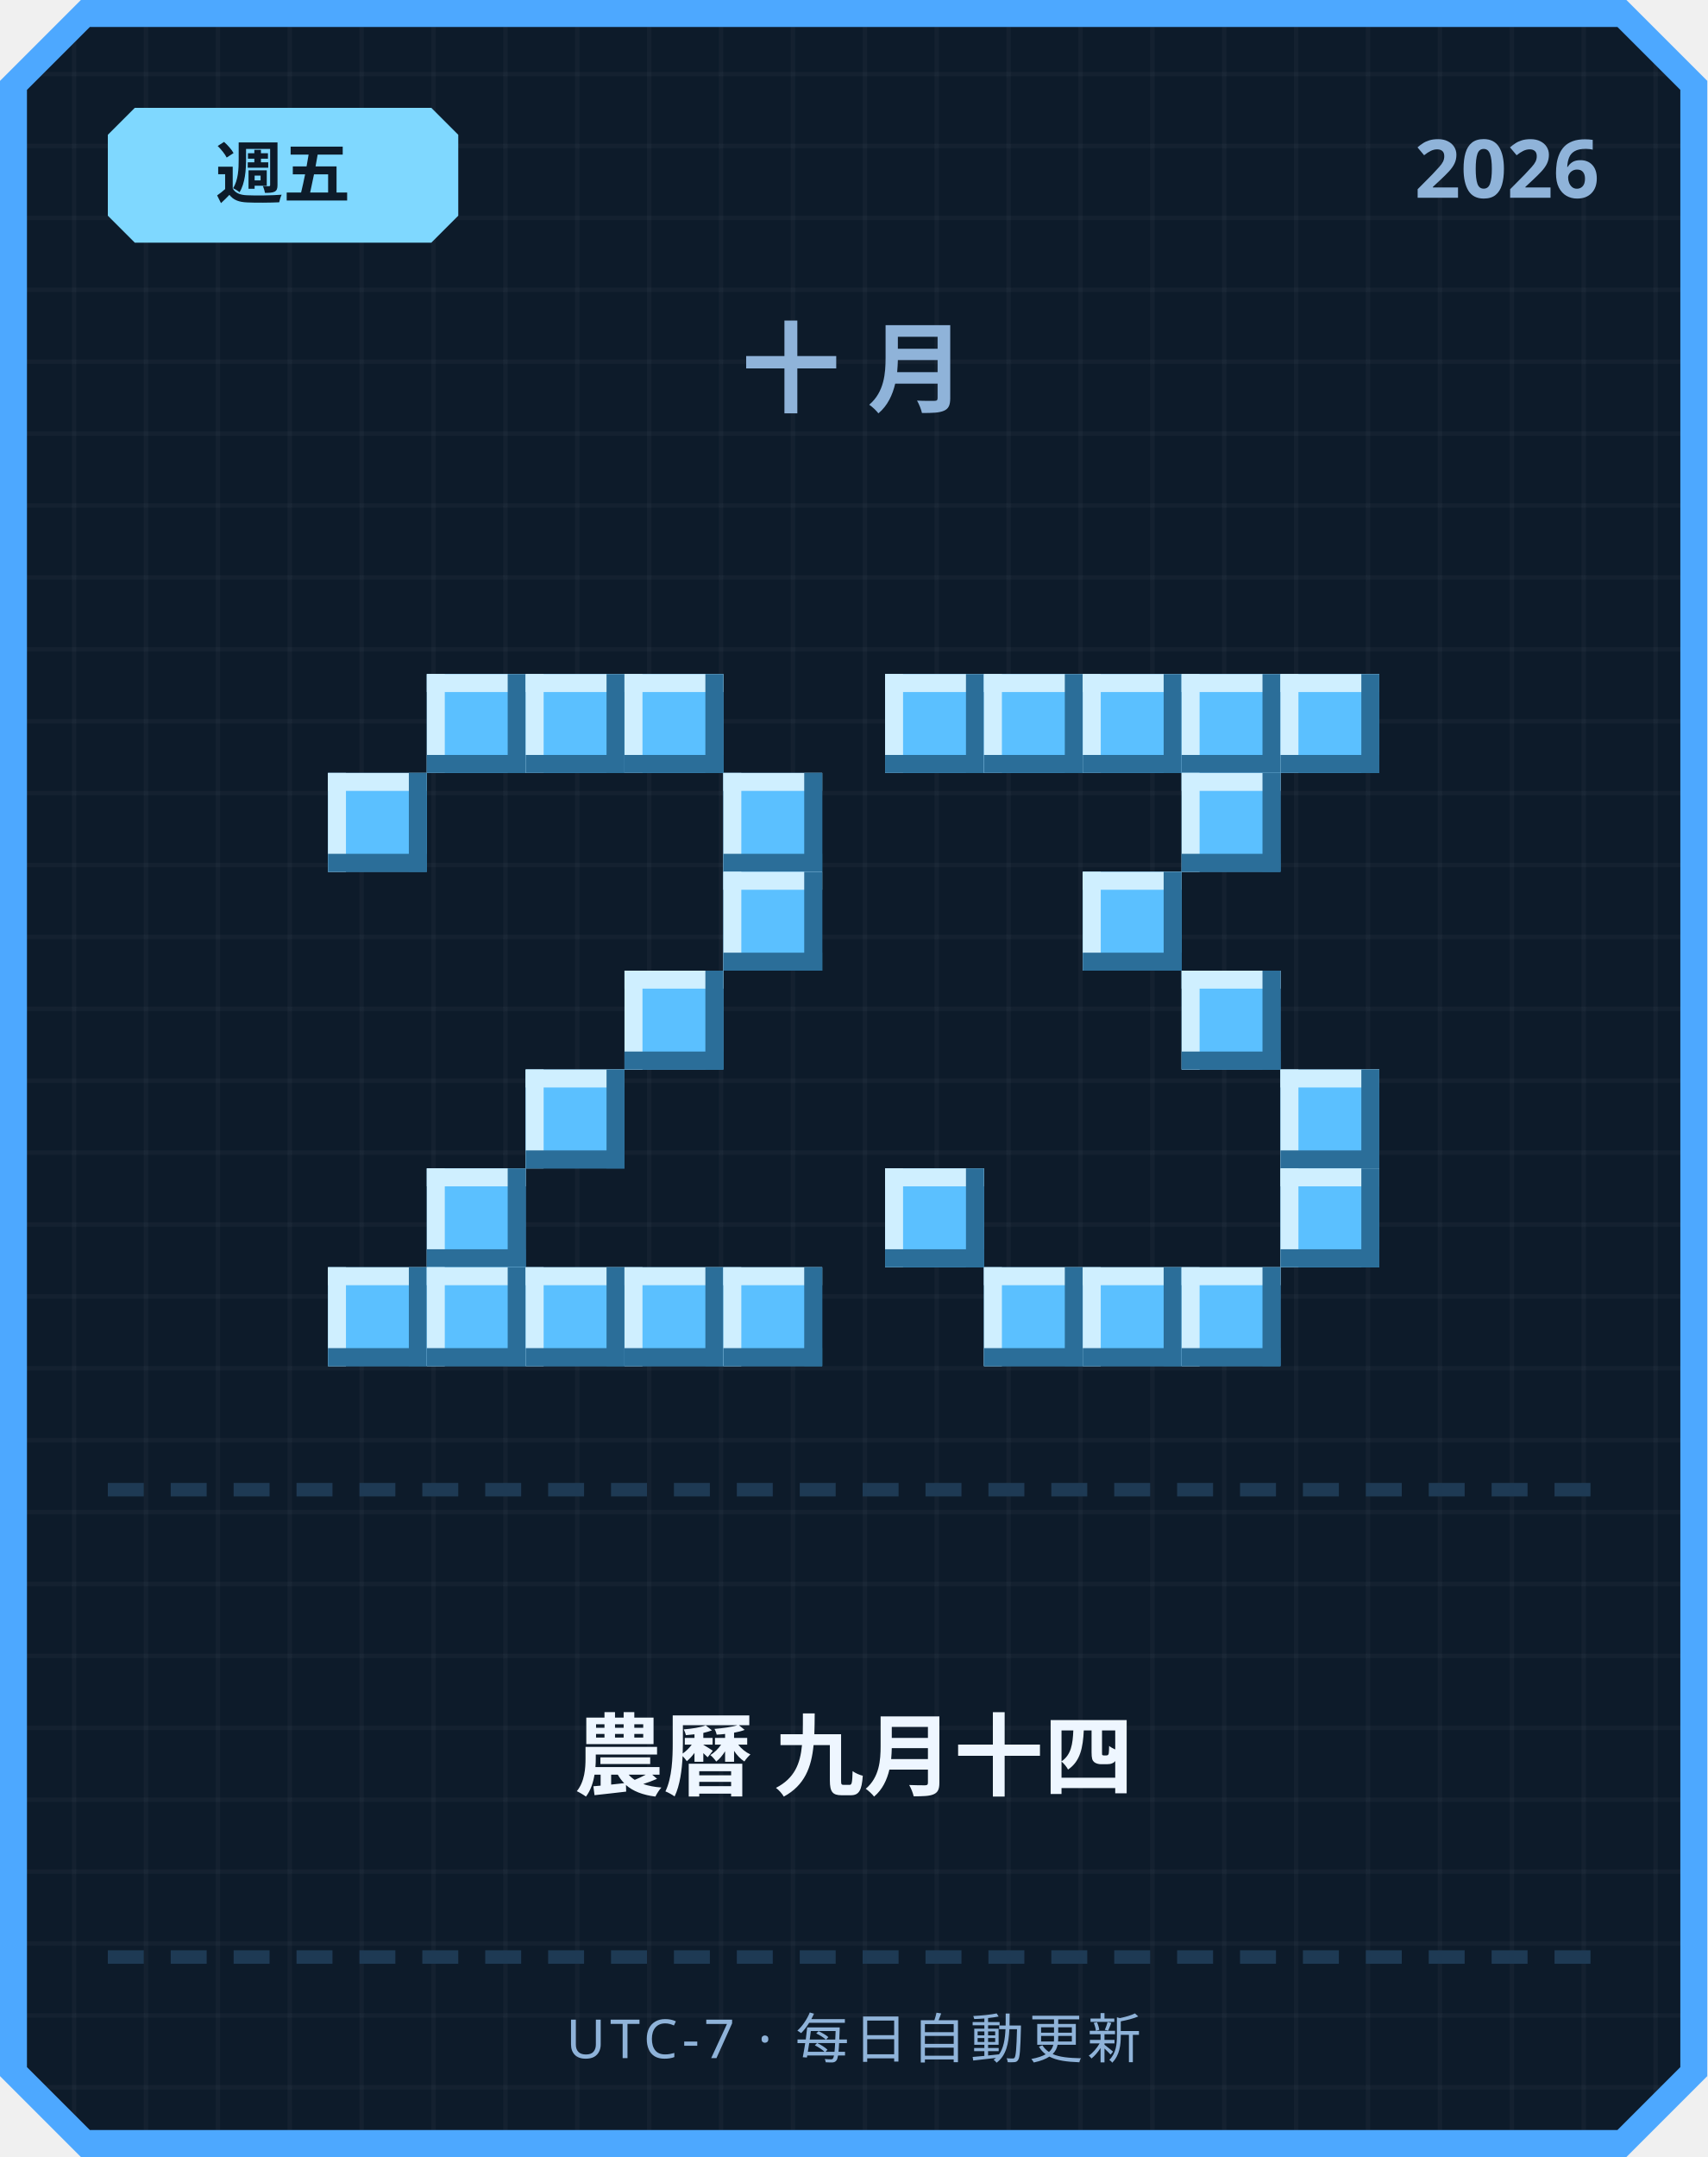
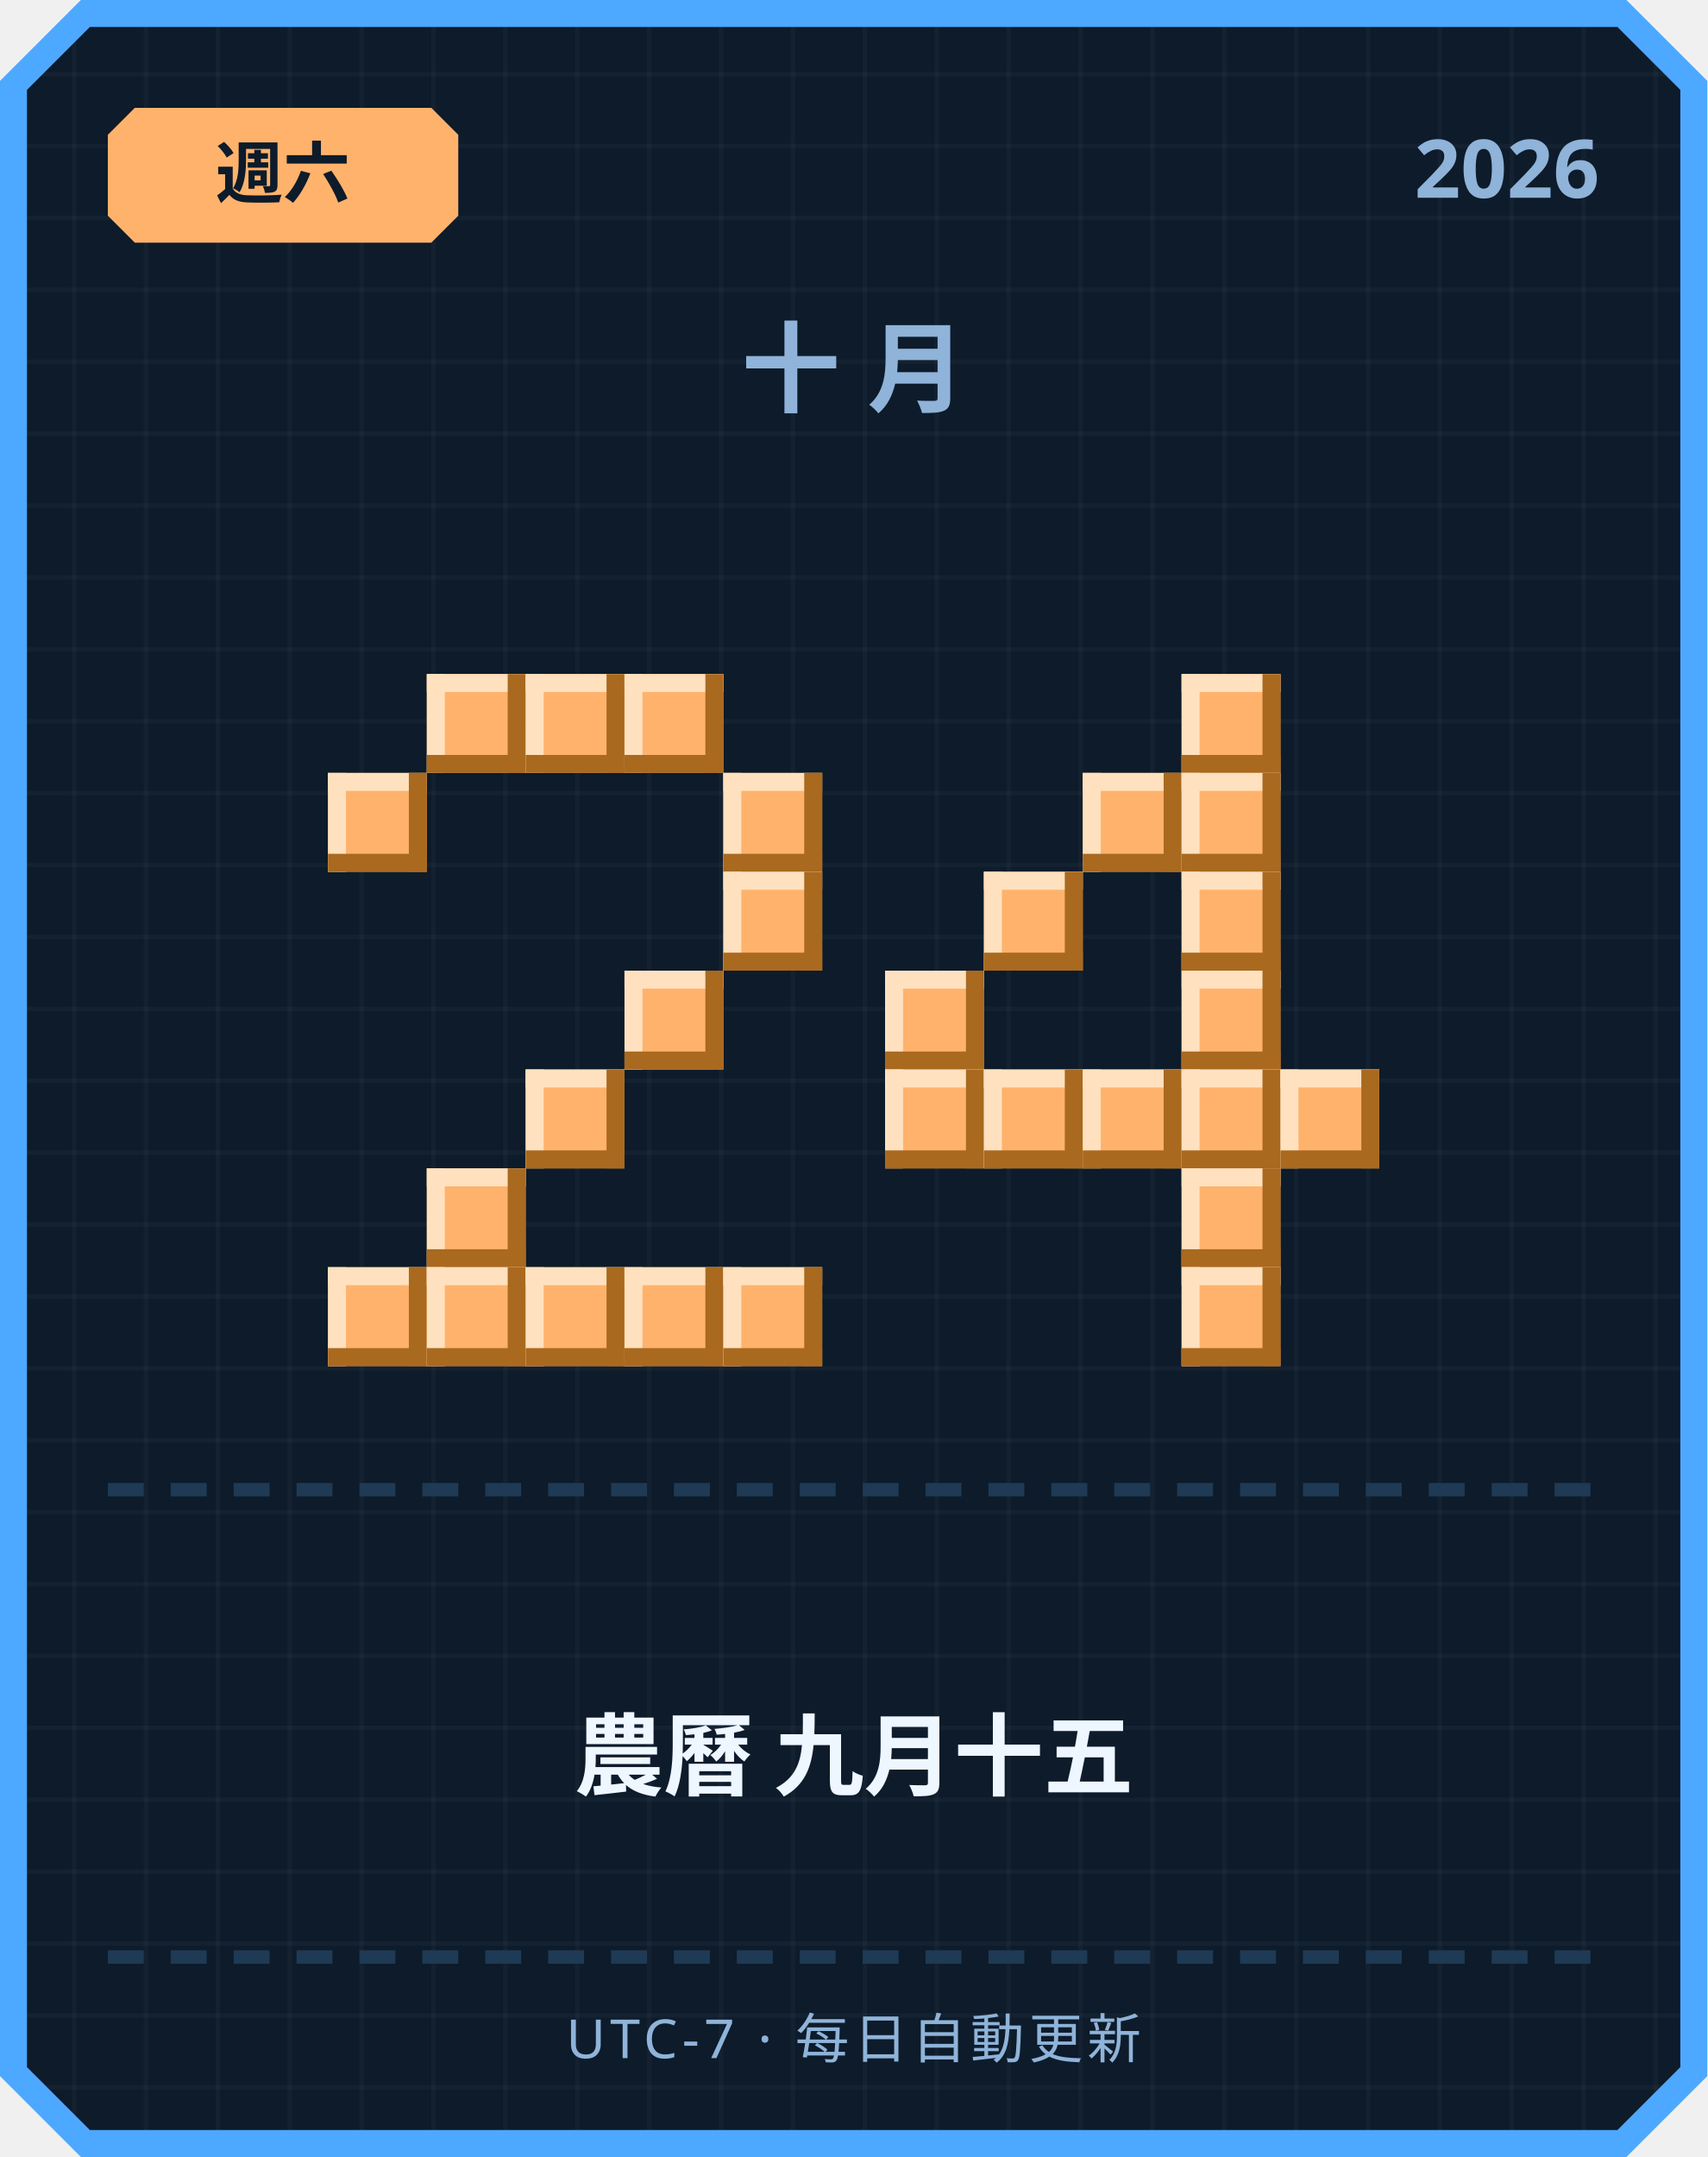
<svg xmlns="http://www.w3.org/2000/svg" width="380" height="480" viewBox="0 0 380 480">
  <defs>
    <pattern id="grid" width="16" height="16" patternUnits="userSpaceOnUse">
      <rect width="16" height="16" fill="#0d1b2a" />
      <rect width="1" height="16" fill="#ffffff" opacity="0.03" />
      <rect width="16" height="1" fill="#ffffff" opacity="0.03" />
    </pattern>
  </defs>
  <path d="M 18,0 L 362,0 L 380,18 L 380,462 L 362,480 L 18,480 L 0,462 L 0,18 Z" fill="#4da8ff" />
  <path d="M 20,6 L 360,6 L 374,20 L 374,460 L 360,474 L 20,474 L 6,460 L 6,20 Z" fill="url(#grid)" />
-   <path d="M 30,24 L 96,24 L 102,30 L 102,48 L 96,54 L 30,54 L 24,48 L 24,30 Z" fill="#7fd8ff" />
-   <text x="63" y="44" text-anchor="middle" font-family="'Segoe UI', sans-serif" font-size="15" font-weight="700" fill="#0d1b2a">週五</text>
+   <path d="M 30,24 L 96,24 L 102,30 L 102,48 L 96,54 L 30,54 L 24,48 L 24,30 Z" fill="#ffb26b" />
+   <text x="63" y="44" text-anchor="middle" font-family="'Segoe UI', sans-serif" font-size="15" font-weight="700" fill="#0d1b2a">週六</text>
  <text x="356" y="44" text-anchor="end" font-family="'Segoe UI', sans-serif" font-size="18" font-weight="700" fill="#8fb3d9">2026</text>
  <text x="190" y="90" text-anchor="middle" font-family="'Segoe UI', sans-serif" font-size="22" font-weight="700" letter-spacing="6" fill="#8fb3d9">十月</text>
-   <rect x="95" y="150" width="22" height="22" fill="#5bc0ff" />
-   <rect x="95" y="150" width="22" height="4" fill="#cfefff" />
-   <rect x="95" y="150" width="4" height="22" fill="#cfefff" />
-   <rect x="95" y="168" width="22" height="4" fill="#2b6e99" />
-   <rect x="113" y="150" width="4" height="22" fill="#2b6e99" />
-   <rect x="117" y="150" width="22" height="22" fill="#5bc0ff" />
-   <rect x="117" y="150" width="22" height="4" fill="#cfefff" />
-   <rect x="117" y="150" width="4" height="22" fill="#cfefff" />
-   <rect x="117" y="168" width="22" height="4" fill="#2b6e99" />
-   <rect x="135" y="150" width="4" height="22" fill="#2b6e99" />
-   <rect x="139" y="150" width="22" height="22" fill="#5bc0ff" />
-   <rect x="139" y="150" width="22" height="4" fill="#cfefff" />
-   <rect x="139" y="150" width="4" height="22" fill="#cfefff" />
-   <rect x="139" y="168" width="22" height="4" fill="#2b6e99" />
-   <rect x="157" y="150" width="4" height="22" fill="#2b6e99" />
-   <rect x="73" y="172" width="22" height="22" fill="#5bc0ff" />
-   <rect x="73" y="172" width="22" height="4" fill="#cfefff" />
-   <rect x="73" y="172" width="4" height="22" fill="#cfefff" />
-   <rect x="73" y="190" width="22" height="4" fill="#2b6e99" />
-   <rect x="91" y="172" width="4" height="22" fill="#2b6e99" />
-   <rect x="161" y="172" width="22" height="22" fill="#5bc0ff" />
-   <rect x="161" y="172" width="22" height="4" fill="#cfefff" />
-   <rect x="161" y="172" width="4" height="22" fill="#cfefff" />
-   <rect x="161" y="190" width="22" height="4" fill="#2b6e99" />
-   <rect x="179" y="172" width="4" height="22" fill="#2b6e99" />
-   <rect x="161" y="194" width="22" height="22" fill="#5bc0ff" />
-   <rect x="161" y="194" width="22" height="4" fill="#cfefff" />
-   <rect x="161" y="194" width="4" height="22" fill="#cfefff" />
-   <rect x="161" y="212" width="22" height="4" fill="#2b6e99" />
-   <rect x="179" y="194" width="4" height="22" fill="#2b6e99" />
-   <rect x="139" y="216" width="22" height="22" fill="#5bc0ff" />
-   <rect x="139" y="216" width="22" height="4" fill="#cfefff" />
-   <rect x="139" y="216" width="4" height="22" fill="#cfefff" />
-   <rect x="139" y="234" width="22" height="4" fill="#2b6e99" />
-   <rect x="157" y="216" width="4" height="22" fill="#2b6e99" />
-   <rect x="117" y="238" width="22" height="22" fill="#5bc0ff" />
-   <rect x="117" y="238" width="22" height="4" fill="#cfefff" />
-   <rect x="117" y="238" width="4" height="22" fill="#cfefff" />
-   <rect x="117" y="256" width="22" height="4" fill="#2b6e99" />
-   <rect x="135" y="238" width="4" height="22" fill="#2b6e99" />
-   <rect x="95" y="260" width="22" height="22" fill="#5bc0ff" />
-   <rect x="95" y="260" width="22" height="4" fill="#cfefff" />
-   <rect x="95" y="260" width="4" height="22" fill="#cfefff" />
-   <rect x="95" y="278" width="22" height="4" fill="#2b6e99" />
-   <rect x="113" y="260" width="4" height="22" fill="#2b6e99" />
-   <rect x="73" y="282" width="22" height="22" fill="#5bc0ff" />
-   <rect x="73" y="282" width="22" height="4" fill="#cfefff" />
-   <rect x="73" y="282" width="4" height="22" fill="#cfefff" />
-   <rect x="73" y="300" width="22" height="4" fill="#2b6e99" />
-   <rect x="91" y="282" width="4" height="22" fill="#2b6e99" />
-   <rect x="95" y="282" width="22" height="22" fill="#5bc0ff" />
-   <rect x="95" y="282" width="22" height="4" fill="#cfefff" />
-   <rect x="95" y="282" width="4" height="22" fill="#cfefff" />
-   <rect x="95" y="300" width="22" height="4" fill="#2b6e99" />
-   <rect x="113" y="282" width="4" height="22" fill="#2b6e99" />
-   <rect x="117" y="282" width="22" height="22" fill="#5bc0ff" />
-   <rect x="117" y="282" width="22" height="4" fill="#cfefff" />
-   <rect x="117" y="282" width="4" height="22" fill="#cfefff" />
-   <rect x="117" y="300" width="22" height="4" fill="#2b6e99" />
-   <rect x="135" y="282" width="4" height="22" fill="#2b6e99" />
-   <rect x="139" y="282" width="22" height="22" fill="#5bc0ff" />
-   <rect x="139" y="282" width="22" height="4" fill="#cfefff" />
-   <rect x="139" y="282" width="4" height="22" fill="#cfefff" />
-   <rect x="139" y="300" width="22" height="4" fill="#2b6e99" />
-   <rect x="157" y="282" width="4" height="22" fill="#2b6e99" />
-   <rect x="161" y="282" width="22" height="22" fill="#5bc0ff" />
-   <rect x="161" y="282" width="22" height="4" fill="#cfefff" />
-   <rect x="161" y="282" width="4" height="22" fill="#cfefff" />
-   <rect x="161" y="300" width="22" height="4" fill="#2b6e99" />
-   <rect x="179" y="282" width="4" height="22" fill="#2b6e99" />
-   <rect x="197" y="150" width="22" height="22" fill="#5bc0ff" />
-   <rect x="197" y="150" width="22" height="4" fill="#cfefff" />
-   <rect x="197" y="150" width="4" height="22" fill="#cfefff" />
-   <rect x="197" y="168" width="22" height="4" fill="#2b6e99" />
-   <rect x="215" y="150" width="4" height="22" fill="#2b6e99" />
-   <rect x="219" y="150" width="22" height="22" fill="#5bc0ff" />
-   <rect x="219" y="150" width="22" height="4" fill="#cfefff" />
-   <rect x="219" y="150" width="4" height="22" fill="#cfefff" />
-   <rect x="219" y="168" width="22" height="4" fill="#2b6e99" />
-   <rect x="237" y="150" width="4" height="22" fill="#2b6e99" />
-   <rect x="241" y="150" width="22" height="22" fill="#5bc0ff" />
-   <rect x="241" y="150" width="22" height="4" fill="#cfefff" />
-   <rect x="241" y="150" width="4" height="22" fill="#cfefff" />
-   <rect x="241" y="168" width="22" height="4" fill="#2b6e99" />
-   <rect x="259" y="150" width="4" height="22" fill="#2b6e99" />
-   <rect x="263" y="150" width="22" height="22" fill="#5bc0ff" />
-   <rect x="263" y="150" width="22" height="4" fill="#cfefff" />
-   <rect x="263" y="150" width="4" height="22" fill="#cfefff" />
-   <rect x="263" y="168" width="22" height="4" fill="#2b6e99" />
-   <rect x="281" y="150" width="4" height="22" fill="#2b6e99" />
-   <rect x="285" y="150" width="22" height="22" fill="#5bc0ff" />
-   <rect x="285" y="150" width="22" height="4" fill="#cfefff" />
-   <rect x="285" y="150" width="4" height="22" fill="#cfefff" />
-   <rect x="285" y="168" width="22" height="4" fill="#2b6e99" />
-   <rect x="303" y="150" width="4" height="22" fill="#2b6e99" />
-   <rect x="263" y="172" width="22" height="22" fill="#5bc0ff" />
-   <rect x="263" y="172" width="22" height="4" fill="#cfefff" />
-   <rect x="263" y="172" width="4" height="22" fill="#cfefff" />
-   <rect x="263" y="190" width="22" height="4" fill="#2b6e99" />
-   <rect x="281" y="172" width="4" height="22" fill="#2b6e99" />
-   <rect x="241" y="194" width="22" height="22" fill="#5bc0ff" />
-   <rect x="241" y="194" width="22" height="4" fill="#cfefff" />
-   <rect x="241" y="194" width="4" height="22" fill="#cfefff" />
-   <rect x="241" y="212" width="22" height="4" fill="#2b6e99" />
-   <rect x="259" y="194" width="4" height="22" fill="#2b6e99" />
-   <rect x="263" y="216" width="22" height="22" fill="#5bc0ff" />
-   <rect x="263" y="216" width="22" height="4" fill="#cfefff" />
-   <rect x="263" y="216" width="4" height="22" fill="#cfefff" />
-   <rect x="263" y="234" width="22" height="4" fill="#2b6e99" />
-   <rect x="281" y="216" width="4" height="22" fill="#2b6e99" />
-   <rect x="285" y="238" width="22" height="22" fill="#5bc0ff" />
-   <rect x="285" y="238" width="22" height="4" fill="#cfefff" />
-   <rect x="285" y="238" width="4" height="22" fill="#cfefff" />
-   <rect x="285" y="256" width="22" height="4" fill="#2b6e99" />
-   <rect x="303" y="238" width="4" height="22" fill="#2b6e99" />
-   <rect x="197" y="260" width="22" height="22" fill="#5bc0ff" />
-   <rect x="197" y="260" width="22" height="4" fill="#cfefff" />
-   <rect x="197" y="260" width="4" height="22" fill="#cfefff" />
-   <rect x="197" y="278" width="22" height="4" fill="#2b6e99" />
-   <rect x="215" y="260" width="4" height="22" fill="#2b6e99" />
-   <rect x="285" y="260" width="22" height="22" fill="#5bc0ff" />
-   <rect x="285" y="260" width="22" height="4" fill="#cfefff" />
-   <rect x="285" y="260" width="4" height="22" fill="#cfefff" />
-   <rect x="285" y="278" width="22" height="4" fill="#2b6e99" />
-   <rect x="303" y="260" width="4" height="22" fill="#2b6e99" />
-   <rect x="219" y="282" width="22" height="22" fill="#5bc0ff" />
-   <rect x="219" y="282" width="22" height="4" fill="#cfefff" />
-   <rect x="219" y="282" width="4" height="22" fill="#cfefff" />
-   <rect x="219" y="300" width="22" height="4" fill="#2b6e99" />
-   <rect x="237" y="282" width="4" height="22" fill="#2b6e99" />
-   <rect x="241" y="282" width="22" height="22" fill="#5bc0ff" />
-   <rect x="241" y="282" width="22" height="4" fill="#cfefff" />
-   <rect x="241" y="282" width="4" height="22" fill="#cfefff" />
-   <rect x="241" y="300" width="22" height="4" fill="#2b6e99" />
-   <rect x="259" y="282" width="4" height="22" fill="#2b6e99" />
-   <rect x="263" y="282" width="22" height="22" fill="#5bc0ff" />
-   <rect x="263" y="282" width="22" height="4" fill="#cfefff" />
-   <rect x="263" y="282" width="4" height="22" fill="#cfefff" />
-   <rect x="263" y="300" width="22" height="4" fill="#2b6e99" />
-   <rect x="281" y="282" width="4" height="22" fill="#2b6e99" />
+   <rect x="95" y="150" width="22" height="22" fill="#ffb26b" />
+   <rect x="95" y="150" width="22" height="4" fill="#ffe1bf" />
+   <rect x="95" y="150" width="4" height="22" fill="#ffe1bf" />
+   <rect x="95" y="168" width="22" height="4" fill="#a9691f" />
+   <rect x="113" y="150" width="4" height="22" fill="#a9691f" />
+   <rect x="117" y="150" width="22" height="22" fill="#ffb26b" />
+   <rect x="117" y="150" width="22" height="4" fill="#ffe1bf" />
+   <rect x="117" y="150" width="4" height="22" fill="#ffe1bf" />
+   <rect x="117" y="168" width="22" height="4" fill="#a9691f" />
+   <rect x="135" y="150" width="4" height="22" fill="#a9691f" />
+   <rect x="139" y="150" width="22" height="22" fill="#ffb26b" />
+   <rect x="139" y="150" width="22" height="4" fill="#ffe1bf" />
+   <rect x="139" y="150" width="4" height="22" fill="#ffe1bf" />
+   <rect x="139" y="168" width="22" height="4" fill="#a9691f" />
+   <rect x="157" y="150" width="4" height="22" fill="#a9691f" />
+   <rect x="73" y="172" width="22" height="22" fill="#ffb26b" />
+   <rect x="73" y="172" width="22" height="4" fill="#ffe1bf" />
+   <rect x="73" y="172" width="4" height="22" fill="#ffe1bf" />
+   <rect x="73" y="190" width="22" height="4" fill="#a9691f" />
+   <rect x="91" y="172" width="4" height="22" fill="#a9691f" />
+   <rect x="161" y="172" width="22" height="22" fill="#ffb26b" />
+   <rect x="161" y="172" width="22" height="4" fill="#ffe1bf" />
+   <rect x="161" y="172" width="4" height="22" fill="#ffe1bf" />
+   <rect x="161" y="190" width="22" height="4" fill="#a9691f" />
+   <rect x="179" y="172" width="4" height="22" fill="#a9691f" />
+   <rect x="161" y="194" width="22" height="22" fill="#ffb26b" />
+   <rect x="161" y="194" width="22" height="4" fill="#ffe1bf" />
+   <rect x="161" y="194" width="4" height="22" fill="#ffe1bf" />
+   <rect x="161" y="212" width="22" height="4" fill="#a9691f" />
+   <rect x="179" y="194" width="4" height="22" fill="#a9691f" />
+   <rect x="139" y="216" width="22" height="22" fill="#ffb26b" />
+   <rect x="139" y="216" width="22" height="4" fill="#ffe1bf" />
+   <rect x="139" y="216" width="4" height="22" fill="#ffe1bf" />
+   <rect x="139" y="234" width="22" height="4" fill="#a9691f" />
+   <rect x="157" y="216" width="4" height="22" fill="#a9691f" />
+   <rect x="117" y="238" width="22" height="22" fill="#ffb26b" />
+   <rect x="117" y="238" width="22" height="4" fill="#ffe1bf" />
+   <rect x="117" y="238" width="4" height="22" fill="#ffe1bf" />
+   <rect x="117" y="256" width="22" height="4" fill="#a9691f" />
+   <rect x="135" y="238" width="4" height="22" fill="#a9691f" />
+   <rect x="95" y="260" width="22" height="22" fill="#ffb26b" />
+   <rect x="95" y="260" width="22" height="4" fill="#ffe1bf" />
+   <rect x="95" y="260" width="4" height="22" fill="#ffe1bf" />
+   <rect x="95" y="278" width="22" height="4" fill="#a9691f" />
+   <rect x="113" y="260" width="4" height="22" fill="#a9691f" />
+   <rect x="73" y="282" width="22" height="22" fill="#ffb26b" />
+   <rect x="73" y="282" width="22" height="4" fill="#ffe1bf" />
+   <rect x="73" y="282" width="4" height="22" fill="#ffe1bf" />
+   <rect x="73" y="300" width="22" height="4" fill="#a9691f" />
+   <rect x="91" y="282" width="4" height="22" fill="#a9691f" />
+   <rect x="95" y="282" width="22" height="22" fill="#ffb26b" />
+   <rect x="95" y="282" width="22" height="4" fill="#ffe1bf" />
+   <rect x="95" y="282" width="4" height="22" fill="#ffe1bf" />
+   <rect x="95" y="300" width="22" height="4" fill="#a9691f" />
+   <rect x="113" y="282" width="4" height="22" fill="#a9691f" />
+   <rect x="117" y="282" width="22" height="22" fill="#ffb26b" />
+   <rect x="117" y="282" width="22" height="4" fill="#ffe1bf" />
+   <rect x="117" y="282" width="4" height="22" fill="#ffe1bf" />
+   <rect x="117" y="300" width="22" height="4" fill="#a9691f" />
+   <rect x="135" y="282" width="4" height="22" fill="#a9691f" />
+   <rect x="139" y="282" width="22" height="22" fill="#ffb26b" />
+   <rect x="139" y="282" width="22" height="4" fill="#ffe1bf" />
+   <rect x="139" y="282" width="4" height="22" fill="#ffe1bf" />
+   <rect x="139" y="300" width="22" height="4" fill="#a9691f" />
+   <rect x="157" y="282" width="4" height="22" fill="#a9691f" />
+   <rect x="161" y="282" width="22" height="22" fill="#ffb26b" />
+   <rect x="161" y="282" width="22" height="4" fill="#ffe1bf" />
+   <rect x="161" y="282" width="4" height="22" fill="#ffe1bf" />
+   <rect x="161" y="300" width="22" height="4" fill="#a9691f" />
+   <rect x="179" y="282" width="4" height="22" fill="#a9691f" />
+   <rect x="263" y="150" width="22" height="22" fill="#ffb26b" />
+   <rect x="263" y="150" width="22" height="4" fill="#ffe1bf" />
+   <rect x="263" y="150" width="4" height="22" fill="#ffe1bf" />
+   <rect x="263" y="168" width="22" height="4" fill="#a9691f" />
+   <rect x="281" y="150" width="4" height="22" fill="#a9691f" />
+   <rect x="241" y="172" width="22" height="22" fill="#ffb26b" />
+   <rect x="241" y="172" width="22" height="4" fill="#ffe1bf" />
+   <rect x="241" y="172" width="4" height="22" fill="#ffe1bf" />
+   <rect x="241" y="190" width="22" height="4" fill="#a9691f" />
+   <rect x="259" y="172" width="4" height="22" fill="#a9691f" />
+   <rect x="263" y="172" width="22" height="22" fill="#ffb26b" />
+   <rect x="263" y="172" width="22" height="4" fill="#ffe1bf" />
+   <rect x="263" y="172" width="4" height="22" fill="#ffe1bf" />
+   <rect x="263" y="190" width="22" height="4" fill="#a9691f" />
+   <rect x="281" y="172" width="4" height="22" fill="#a9691f" />
+   <rect x="219" y="194" width="22" height="22" fill="#ffb26b" />
+   <rect x="219" y="194" width="22" height="4" fill="#ffe1bf" />
+   <rect x="219" y="194" width="4" height="22" fill="#ffe1bf" />
+   <rect x="219" y="212" width="22" height="4" fill="#a9691f" />
+   <rect x="237" y="194" width="4" height="22" fill="#a9691f" />
+   <rect x="263" y="194" width="22" height="22" fill="#ffb26b" />
+   <rect x="263" y="194" width="22" height="4" fill="#ffe1bf" />
+   <rect x="263" y="194" width="4" height="22" fill="#ffe1bf" />
+   <rect x="263" y="212" width="22" height="4" fill="#a9691f" />
+   <rect x="281" y="194" width="4" height="22" fill="#a9691f" />
+   <rect x="197" y="216" width="22" height="22" fill="#ffb26b" />
+   <rect x="197" y="216" width="22" height="4" fill="#ffe1bf" />
+   <rect x="197" y="216" width="4" height="22" fill="#ffe1bf" />
+   <rect x="197" y="234" width="22" height="4" fill="#a9691f" />
+   <rect x="215" y="216" width="4" height="22" fill="#a9691f" />
+   <rect x="263" y="216" width="22" height="22" fill="#ffb26b" />
+   <rect x="263" y="216" width="22" height="4" fill="#ffe1bf" />
+   <rect x="263" y="216" width="4" height="22" fill="#ffe1bf" />
+   <rect x="263" y="234" width="22" height="4" fill="#a9691f" />
+   <rect x="281" y="216" width="4" height="22" fill="#a9691f" />
+   <rect x="197" y="238" width="22" height="22" fill="#ffb26b" />
+   <rect x="197" y="238" width="22" height="4" fill="#ffe1bf" />
+   <rect x="197" y="238" width="4" height="22" fill="#ffe1bf" />
+   <rect x="197" y="256" width="22" height="4" fill="#a9691f" />
+   <rect x="215" y="238" width="4" height="22" fill="#a9691f" />
+   <rect x="219" y="238" width="22" height="22" fill="#ffb26b" />
+   <rect x="219" y="238" width="22" height="4" fill="#ffe1bf" />
+   <rect x="219" y="238" width="4" height="22" fill="#ffe1bf" />
+   <rect x="219" y="256" width="22" height="4" fill="#a9691f" />
+   <rect x="237" y="238" width="4" height="22" fill="#a9691f" />
+   <rect x="241" y="238" width="22" height="22" fill="#ffb26b" />
+   <rect x="241" y="238" width="22" height="4" fill="#ffe1bf" />
+   <rect x="241" y="238" width="4" height="22" fill="#ffe1bf" />
+   <rect x="241" y="256" width="22" height="4" fill="#a9691f" />
+   <rect x="259" y="238" width="4" height="22" fill="#a9691f" />
+   <rect x="263" y="238" width="22" height="22" fill="#ffb26b" />
+   <rect x="263" y="238" width="22" height="4" fill="#ffe1bf" />
+   <rect x="263" y="238" width="4" height="22" fill="#ffe1bf" />
+   <rect x="263" y="256" width="22" height="4" fill="#a9691f" />
+   <rect x="281" y="238" width="4" height="22" fill="#a9691f" />
+   <rect x="285" y="238" width="22" height="22" fill="#ffb26b" />
+   <rect x="285" y="238" width="22" height="4" fill="#ffe1bf" />
+   <rect x="285" y="238" width="4" height="22" fill="#ffe1bf" />
+   <rect x="285" y="256" width="22" height="4" fill="#a9691f" />
+   <rect x="303" y="238" width="4" height="22" fill="#a9691f" />
+   <rect x="263" y="260" width="22" height="22" fill="#ffb26b" />
+   <rect x="263" y="260" width="22" height="4" fill="#ffe1bf" />
+   <rect x="263" y="260" width="4" height="22" fill="#ffe1bf" />
+   <rect x="263" y="278" width="22" height="4" fill="#a9691f" />
+   <rect x="281" y="260" width="4" height="22" fill="#a9691f" />
+   <rect x="263" y="282" width="22" height="22" fill="#ffb26b" />
+   <rect x="263" y="282" width="22" height="4" fill="#ffe1bf" />
+   <rect x="263" y="282" width="4" height="22" fill="#ffe1bf" />
+   <rect x="263" y="300" width="22" height="4" fill="#a9691f" />
+   <rect x="281" y="282" width="4" height="22" fill="#a9691f" />
  <rect x="24" y="330" width="8" height="3" fill="#1e3a54" />
  <rect x="38" y="330" width="8" height="3" fill="#1e3a54" />
  <rect x="52" y="330" width="8" height="3" fill="#1e3a54" />
  <rect x="66" y="330" width="8" height="3" fill="#1e3a54" />
  <rect x="80" y="330" width="8" height="3" fill="#1e3a54" />
  <rect x="94" y="330" width="8" height="3" fill="#1e3a54" />
  <rect x="108" y="330" width="8" height="3" fill="#1e3a54" />
  <rect x="122" y="330" width="8" height="3" fill="#1e3a54" />
  <rect x="136" y="330" width="8" height="3" fill="#1e3a54" />
  <rect x="150" y="330" width="8" height="3" fill="#1e3a54" />
  <rect x="164" y="330" width="8" height="3" fill="#1e3a54" />
  <rect x="178" y="330" width="8" height="3" fill="#1e3a54" />
  <rect x="192" y="330" width="8" height="3" fill="#1e3a54" />
  <rect x="206" y="330" width="8" height="3" fill="#1e3a54" />
  <rect x="220" y="330" width="8" height="3" fill="#1e3a54" />
  <rect x="234" y="330" width="8" height="3" fill="#1e3a54" />
  <rect x="248" y="330" width="8" height="3" fill="#1e3a54" />
  <rect x="262" y="330" width="8" height="3" fill="#1e3a54" />
  <rect x="276" y="330" width="8" height="3" fill="#1e3a54" />
  <rect x="290" y="330" width="8" height="3" fill="#1e3a54" />
  <rect x="304" y="330" width="8" height="3" fill="#1e3a54" />
  <rect x="318" y="330" width="8" height="3" fill="#1e3a54" />
  <rect x="332" y="330" width="8" height="3" fill="#1e3a54" />
  <rect x="346" y="330" width="8" height="3" fill="#1e3a54" />
-   <text x="190" y="398" text-anchor="middle" font-family="'Segoe UI', 'Microsoft JhengHei', sans-serif" font-size="20" font-weight="700" fill="#eef6ff">農曆 九月十四</text>
+   <text x="190" y="398" text-anchor="middle" font-family="'Segoe UI', 'Microsoft JhengHei', sans-serif" font-size="20" font-weight="700" fill="#eef6ff">農曆 九月十五</text>
  <rect x="24" y="434" width="8" height="3" fill="#1e3a54" />
  <rect x="38" y="434" width="8" height="3" fill="#1e3a54" />
  <rect x="52" y="434" width="8" height="3" fill="#1e3a54" />
  <rect x="66" y="434" width="8" height="3" fill="#1e3a54" />
  <rect x="80" y="434" width="8" height="3" fill="#1e3a54" />
  <rect x="94" y="434" width="8" height="3" fill="#1e3a54" />
  <rect x="108" y="434" width="8" height="3" fill="#1e3a54" />
  <rect x="122" y="434" width="8" height="3" fill="#1e3a54" />
  <rect x="136" y="434" width="8" height="3" fill="#1e3a54" />
  <rect x="150" y="434" width="8" height="3" fill="#1e3a54" />
  <rect x="164" y="434" width="8" height="3" fill="#1e3a54" />
  <rect x="178" y="434" width="8" height="3" fill="#1e3a54" />
  <rect x="192" y="434" width="8" height="3" fill="#1e3a54" />
  <rect x="206" y="434" width="8" height="3" fill="#1e3a54" />
  <rect x="220" y="434" width="8" height="3" fill="#1e3a54" />
  <rect x="234" y="434" width="8" height="3" fill="#1e3a54" />
  <rect x="248" y="434" width="8" height="3" fill="#1e3a54" />
  <rect x="262" y="434" width="8" height="3" fill="#1e3a54" />
  <rect x="276" y="434" width="8" height="3" fill="#1e3a54" />
  <rect x="290" y="434" width="8" height="3" fill="#1e3a54" />
  <rect x="304" y="434" width="8" height="3" fill="#1e3a54" />
  <rect x="318" y="434" width="8" height="3" fill="#1e3a54" />
  <rect x="332" y="434" width="8" height="3" fill="#1e3a54" />
  <rect x="346" y="434" width="8" height="3" fill="#1e3a54" />
  <text x="190" y="458" text-anchor="middle" font-family="'Segoe UI', sans-serif" font-size="12" letter-spacing="1" fill="#8fb3d9">UTC-7 · 每日自動更新</text>
</svg>
